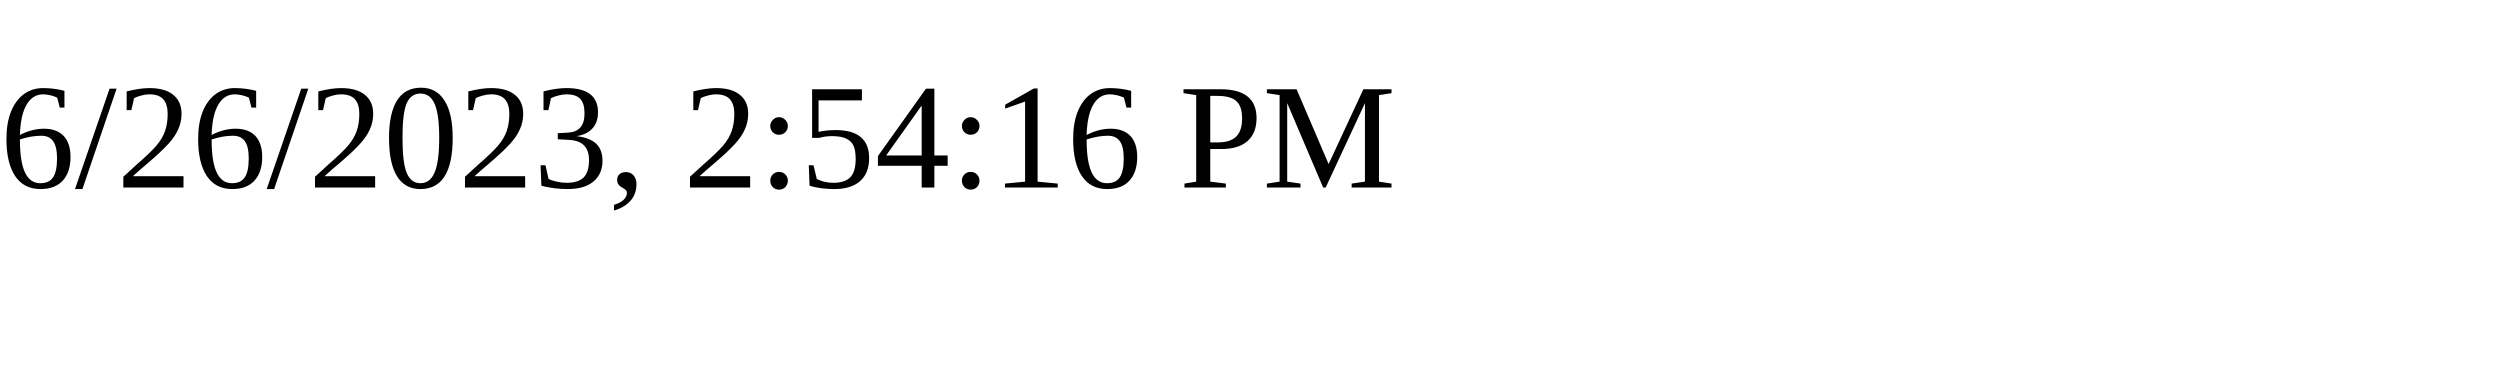
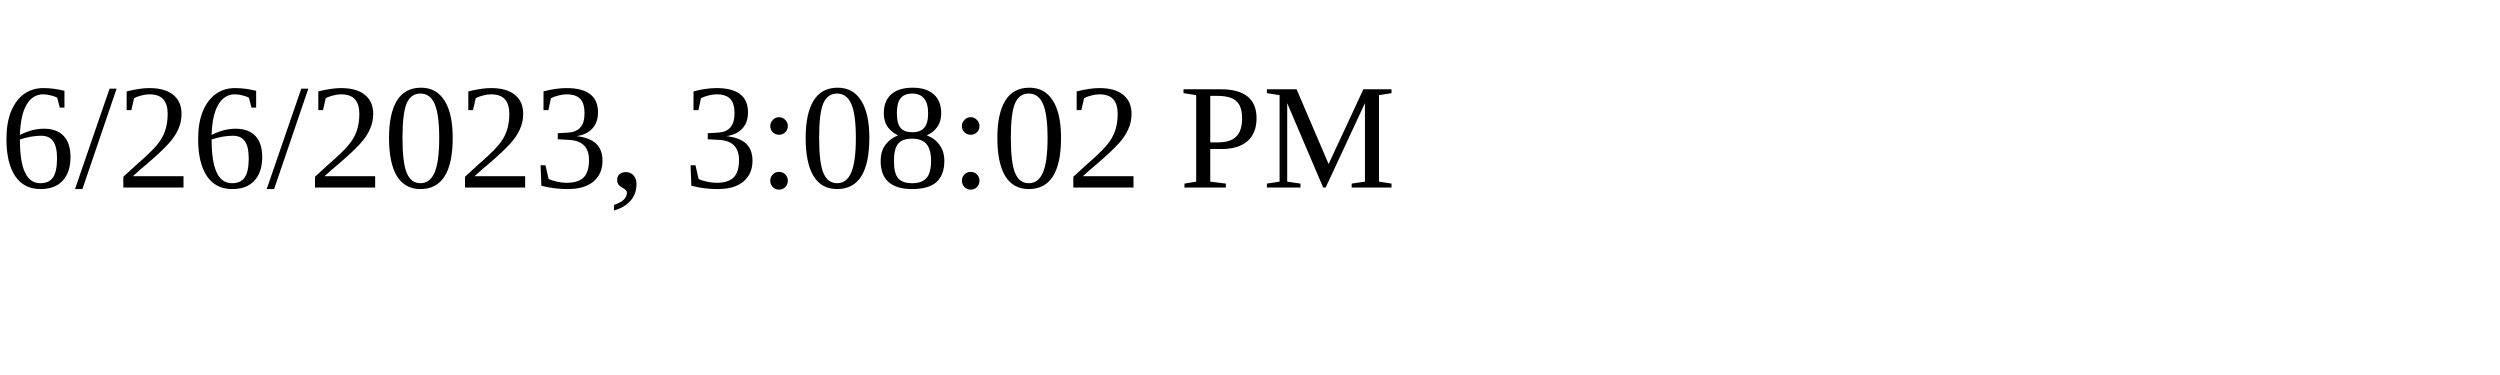
<svg xmlns="http://www.w3.org/2000/svg" height="30" width="200">
-   <text x="0" y="15">6/26/2023, 2:54:16 PM</text>
+   <text x="0" y="15">6/26/2023, 3:08:02 PM</text>
</svg>
